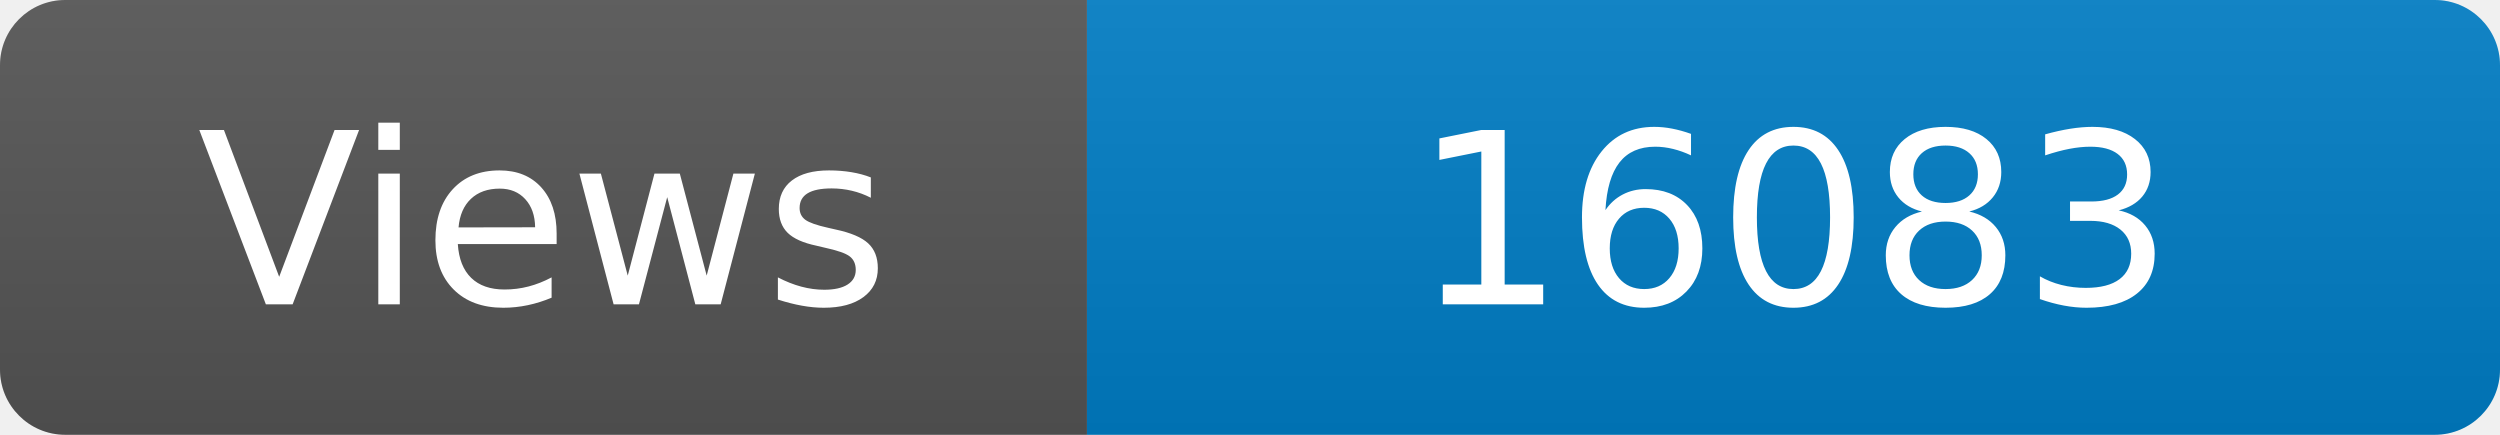
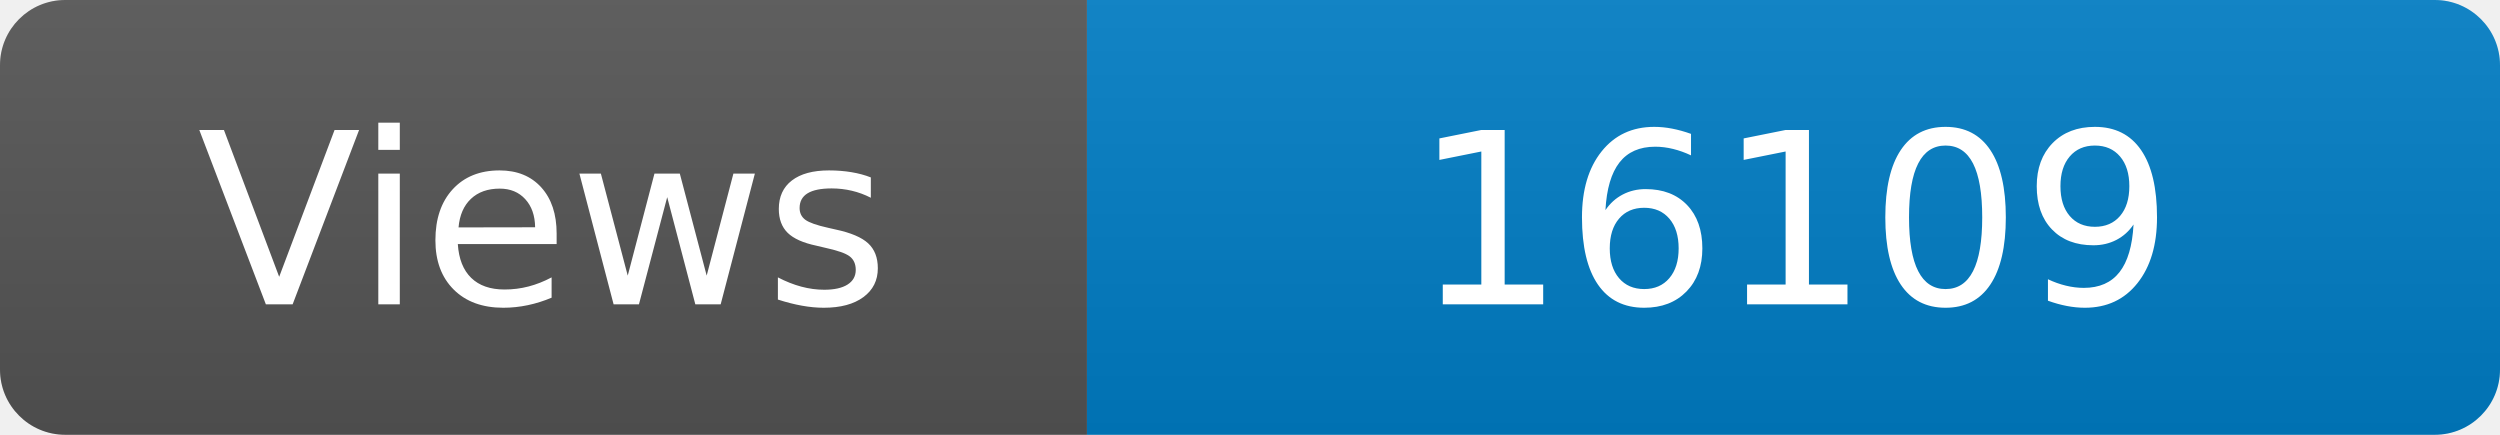
<svg xmlns="http://www.w3.org/2000/svg" width="115" height="20" role="img" aria-label="Maintained?: yes">
  <linearGradient id="s" x2="0" y2="100%">
    <stop offset="0" stop-color="#bbb" stop-opacity=".1" />
    <stop offset="1" stop-opacity=".1" />
  </linearGradient>
  <clipPath id="r">
    <rect width="115" height="20" rx="3" fill="#fff" />
  </clipPath>
  <g clip-path="url(#r)">
    <rect width="50" height="20" fill="#555" />
    <rect x="50" width="160" height="20" fill="#007ec6" />
    <rect width="115" height="20" fill="url(#s)" />
  </g>
  <g fill="#fff" text-anchor="middle" font-family="Verdana,Geneva,DejaVu Sans,sans-serif" font-size="110">
    <text x="250" y="140" transform="scale(.1)" fill="#fff">Views</text>
-     <text x="825" y="140" transform="scale(.1)" fill="#fff">16083</text>
+     <text x="825" y="140" transform="scale(.1)" fill="#fff">16109</text>
  </g>
</svg>
